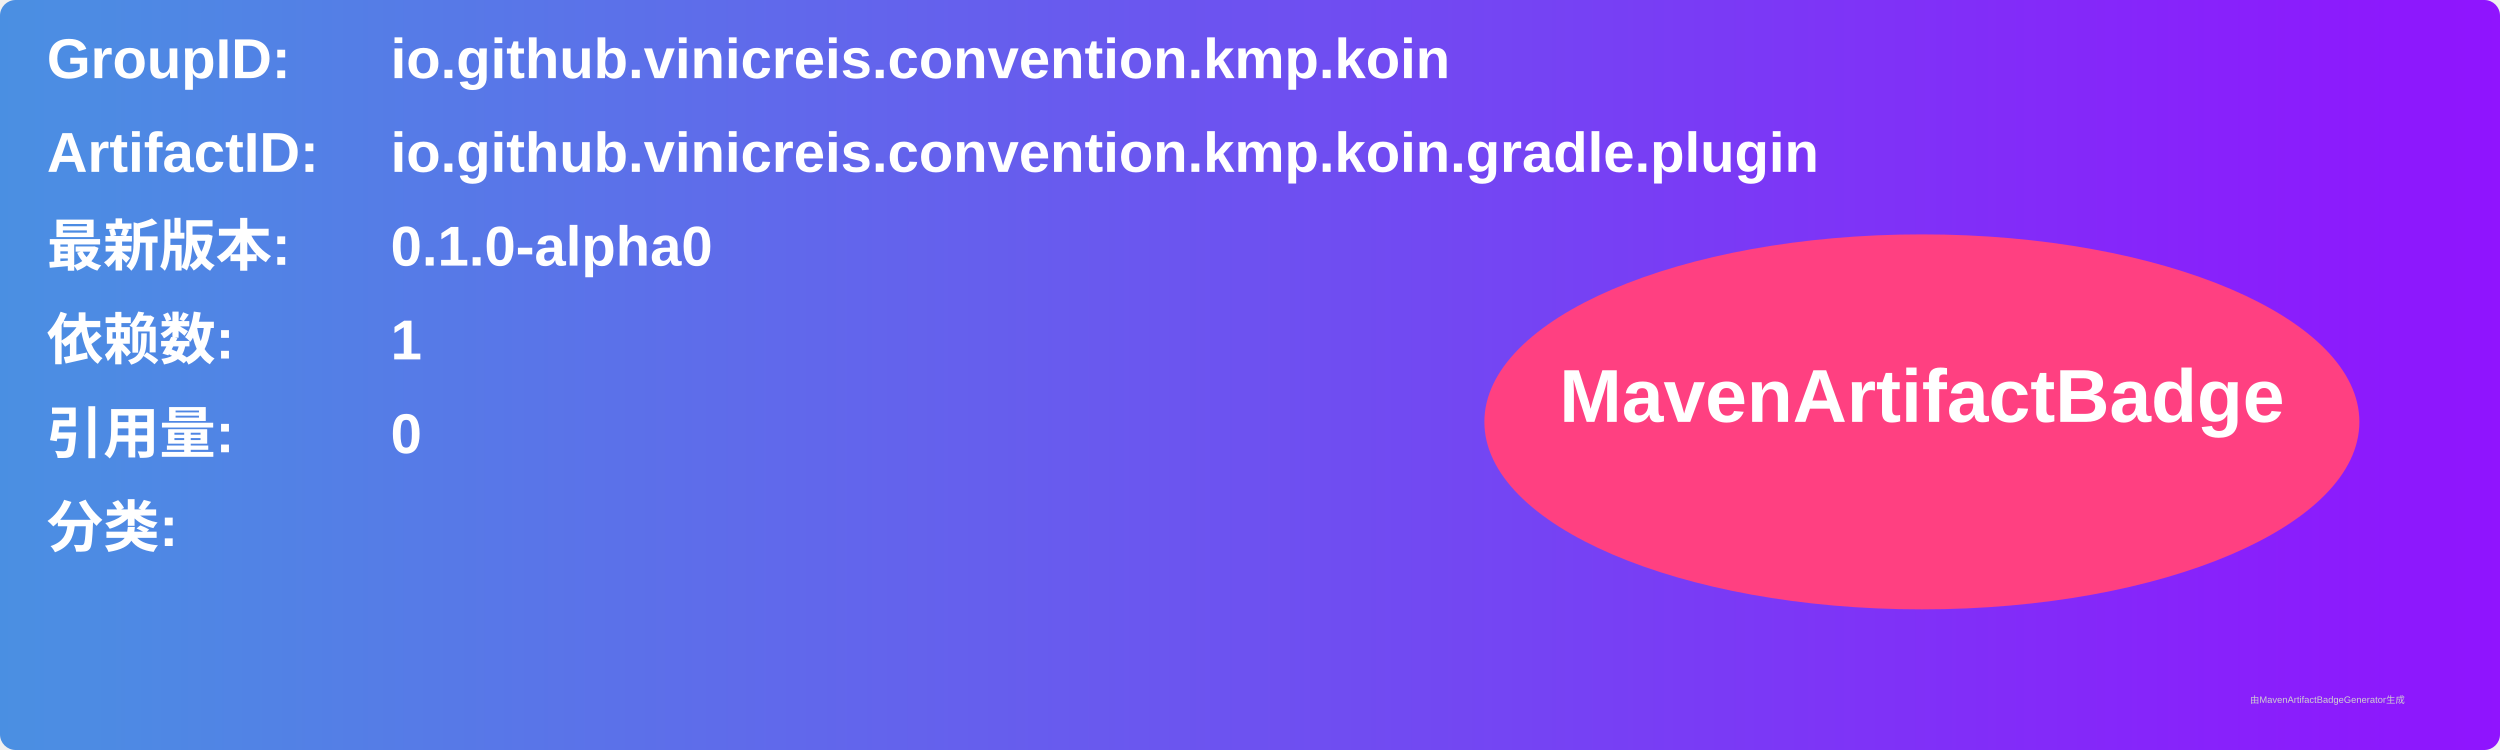
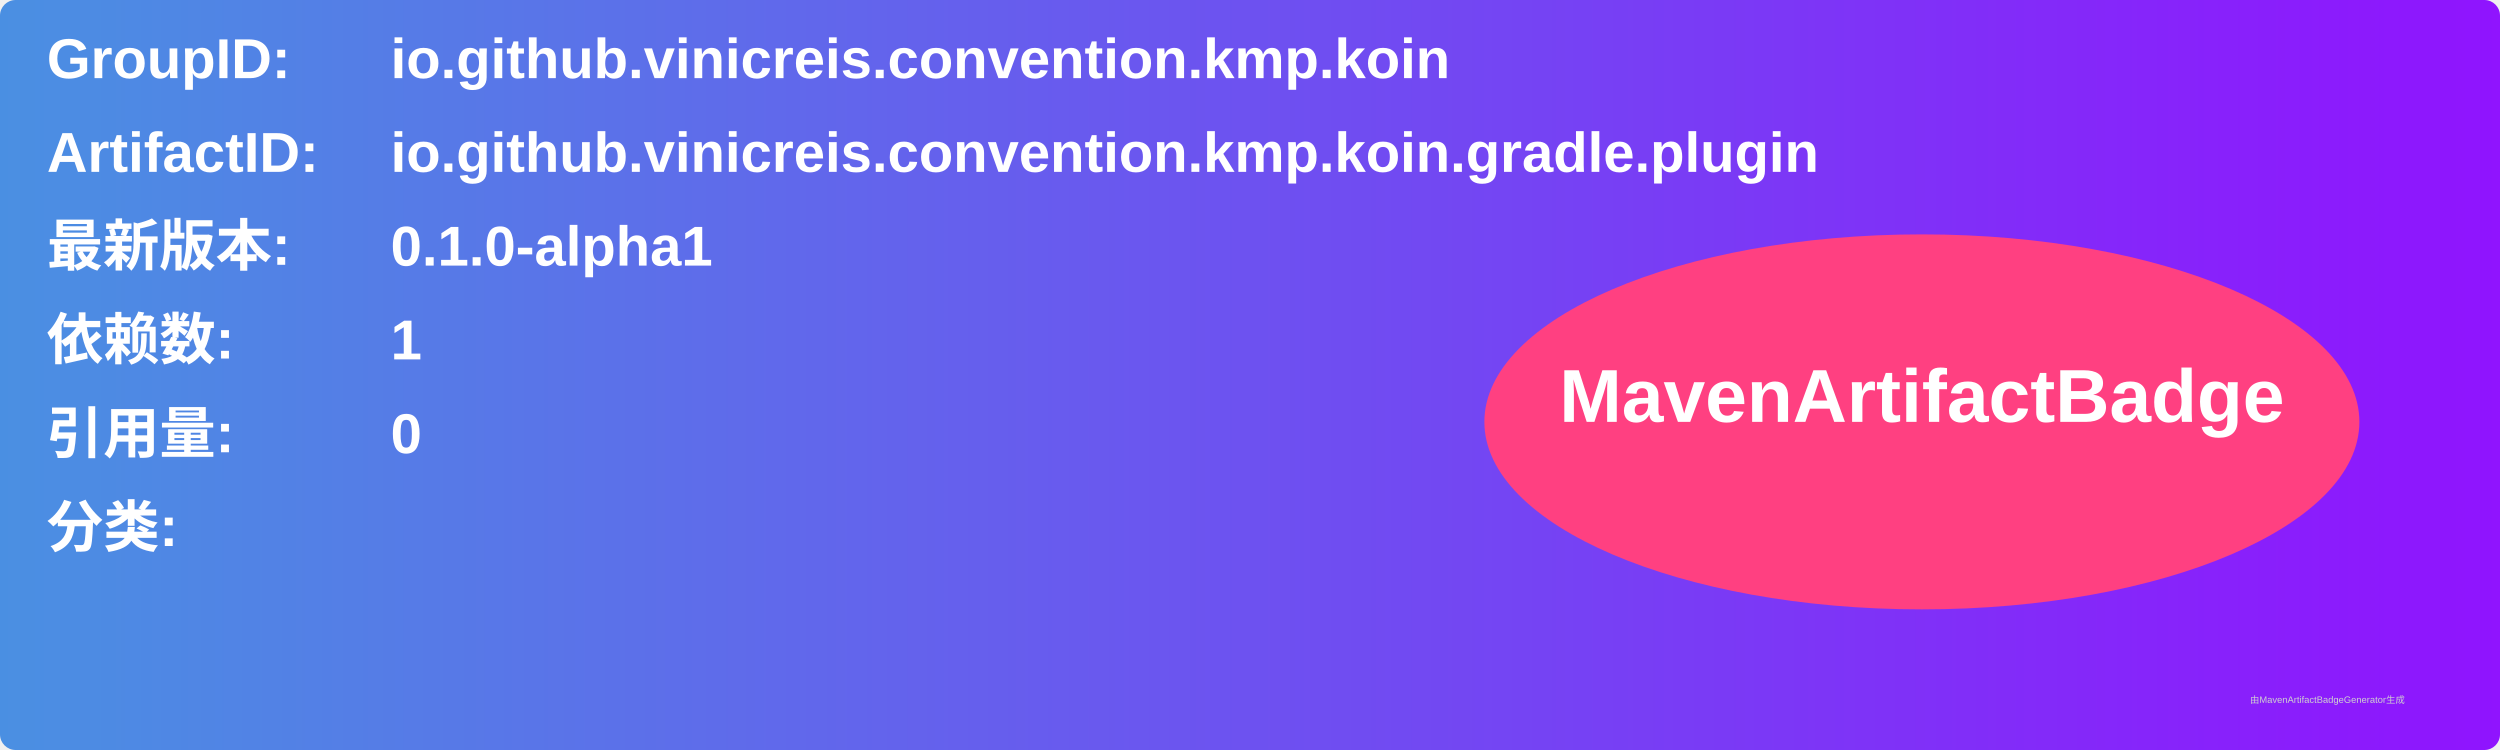
<svg xmlns="http://www.w3.org/2000/svg" width="800" height="240" viewBox="0 0 800 240">
  <linearGradient id="grad" x1="0%" y1="0%" x2="100%" y2="0%">
    <stop offset="0%" stop-color="#4a90e2" />
    <stop offset="100%" stop-color="#9013fe" />
  </linearGradient>
  <rect width="100%" height="100%" rx="5" ry="5" fill="url(#grad)" />
  <g transform="translate(15, 15)">
    <text x="0" y="10" font-family="Arial" font-size="18" fill="white" font-weight="bold" width="260">GroupID:</text>
    <text x="110" y="10" font-family="Arial" font-size="18" fill="white" font-weight="bold" width="460">io.github.vinicreis.convention.kmp.koin</text>
    <text x="0" y="40" font-family="Arial" font-size="18" fill="white" font-weight="bold" width="260">ArtifactID:</text>
    <text x="110" y="40" font-family="Arial" font-size="18" fill="white" font-weight="bold" width="460">io.github.vinicreis.convention.kmp.koin.gradle.plugin</text>
    <text x="0" y="70" font-family="Arial" font-size="18" fill="white" font-weight="bold">最新版本:</text>
    <text x="110" y="70" font-family="Arial" font-size="18" fill="white" font-weight="bold">
-       <tspan font-weight="bold">0.1.0-alpha0</tspan>
+       <tspan font-weight="bold">0.1.0-alpha1</tspan>
    </text>
    <text x="0" y="100" font-family="Arial" font-size="18" fill="white" font-weight="bold">依赖数: </text>
    <text x="110" y="100" font-family="Arial" font-size="18" fill="white">
      <tspan font-weight="bold">1</tspan>
    </text>
    <text x="0" y="130" font-family="Arial" font-size="18" fill="white" font-weight="bold">引用量: </text>
    <text x="110" y="130" font-family="Arial" font-size="18" fill="white">
      <tspan font-weight="bold">0</tspan>
    </text>
    <text x="0" y="160" font-family="Arial" font-size="18" fill="white" font-weight="bold">分类:</text>
    <text x="10" y="190" font-family="Arial" font-size="10" fill="white">
      <tspan font-weight="bold" />
    </text>
    <ellipse cx="600" cy="120" rx="140" ry="60" fill="#ff4081" />
    <text x="600" y="120" text-anchor="middle" font-family="Arial" font-size="24" fill="white" font-weight="bold">MavenArtifactBadge</text>
  </g>
  <text x="720" y="225" font-family="Arial" font-size="3" fill="#d0d0d0">由MavenArtifactBadgeGenerator生成</text>
</svg>
